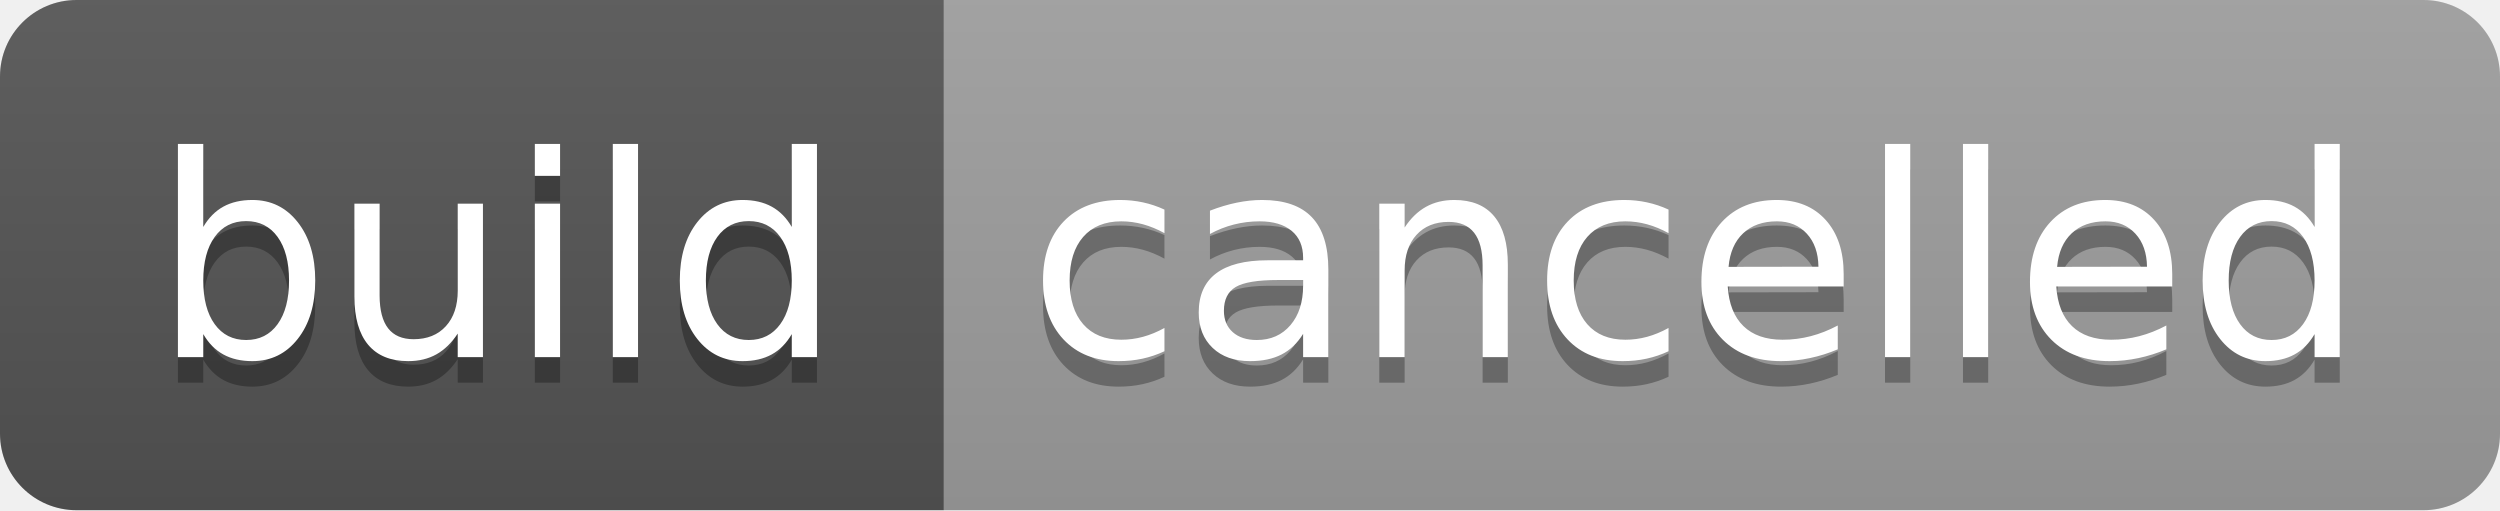
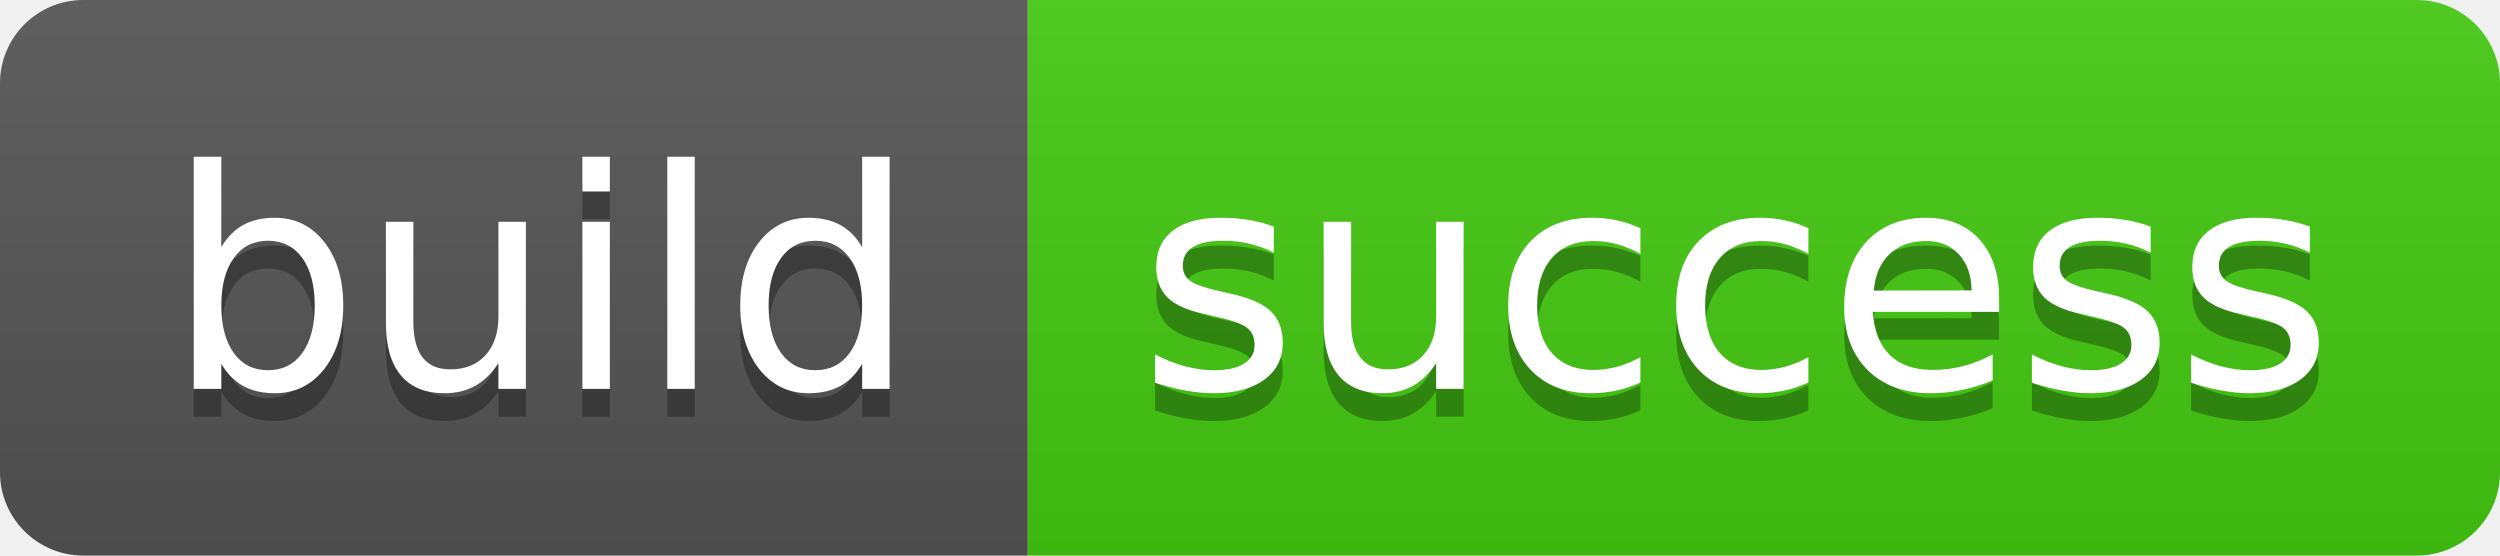
- <svg xmlns="http://www.w3.org/2000/svg" width="98" height="20" role="img" aria-label="build: cancelled">
+ <svg xmlns="http://www.w3.org/2000/svg" width="90" height="20" role="img" aria-label="build: success">
  <linearGradient id="s" x2="0" y2="100%">
    <stop offset="0" stop-color="#bbb" stop-opacity=".1" />
    <stop offset="1" stop-opacity=".1" />
  </linearGradient>
  <clipPath id="r">
-     <rect width="98" height="20" rx="3" fill="#fff" />
+     <rect width="90" height="20" rx="3" fill="#fff" />
  </clipPath>
  <g clip-path="url(#r)">
    <rect width="37" height="20" fill="#555" />
-     <rect x="37" width="61" height="20" fill="#9f9f9f" />
-     <rect width="98" height="20" fill="url(#s)" />
+     <rect x="37" width="53" height="20" fill="#4c1" />
+     <rect width="90" height="20" fill="url(#s)" />
  </g>
  <g fill="#fff" text-anchor="middle" font-family="Verdana,Geneva,DejaVu Sans,sans-serif" text-rendering="geometricPrecision" font-size="110">
    <text aria-hidden="true" x="195" y="150" fill="#010101" fill-opacity=".3" transform="scale(.1)" textLength="270">build</text>
    <text x="195" y="140" transform="scale(.1)" fill="#fff" textLength="270">build</text>
-     <text aria-hidden="true" x="665" y="150" fill="#010101" fill-opacity=".3" transform="scale(.1)" textLength="510">cancelled</text>
-     <text x="665" y="140" transform="scale(.1)" fill="#fff" textLength="510">cancelled</text>
+     <text aria-hidden="true" x="625" y="150" fill="#010101" fill-opacity=".3" transform="scale(.1)" textLength="430">success</text>
+     <text x="625" y="140" transform="scale(.1)" fill="#fff" textLength="430">success</text>
  </g>
</svg>
